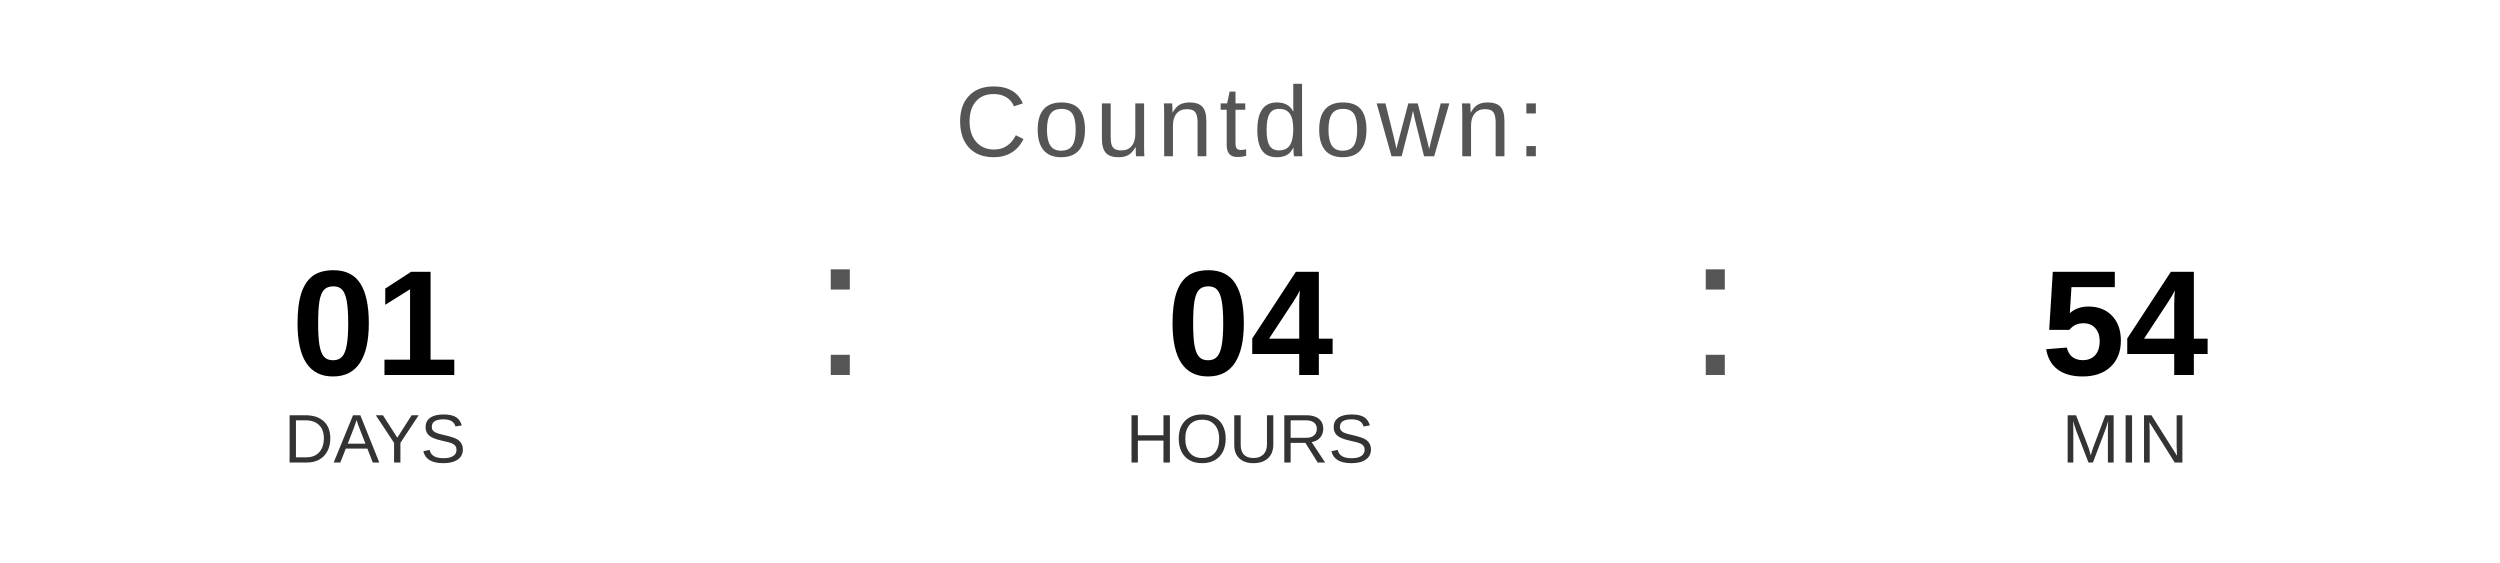
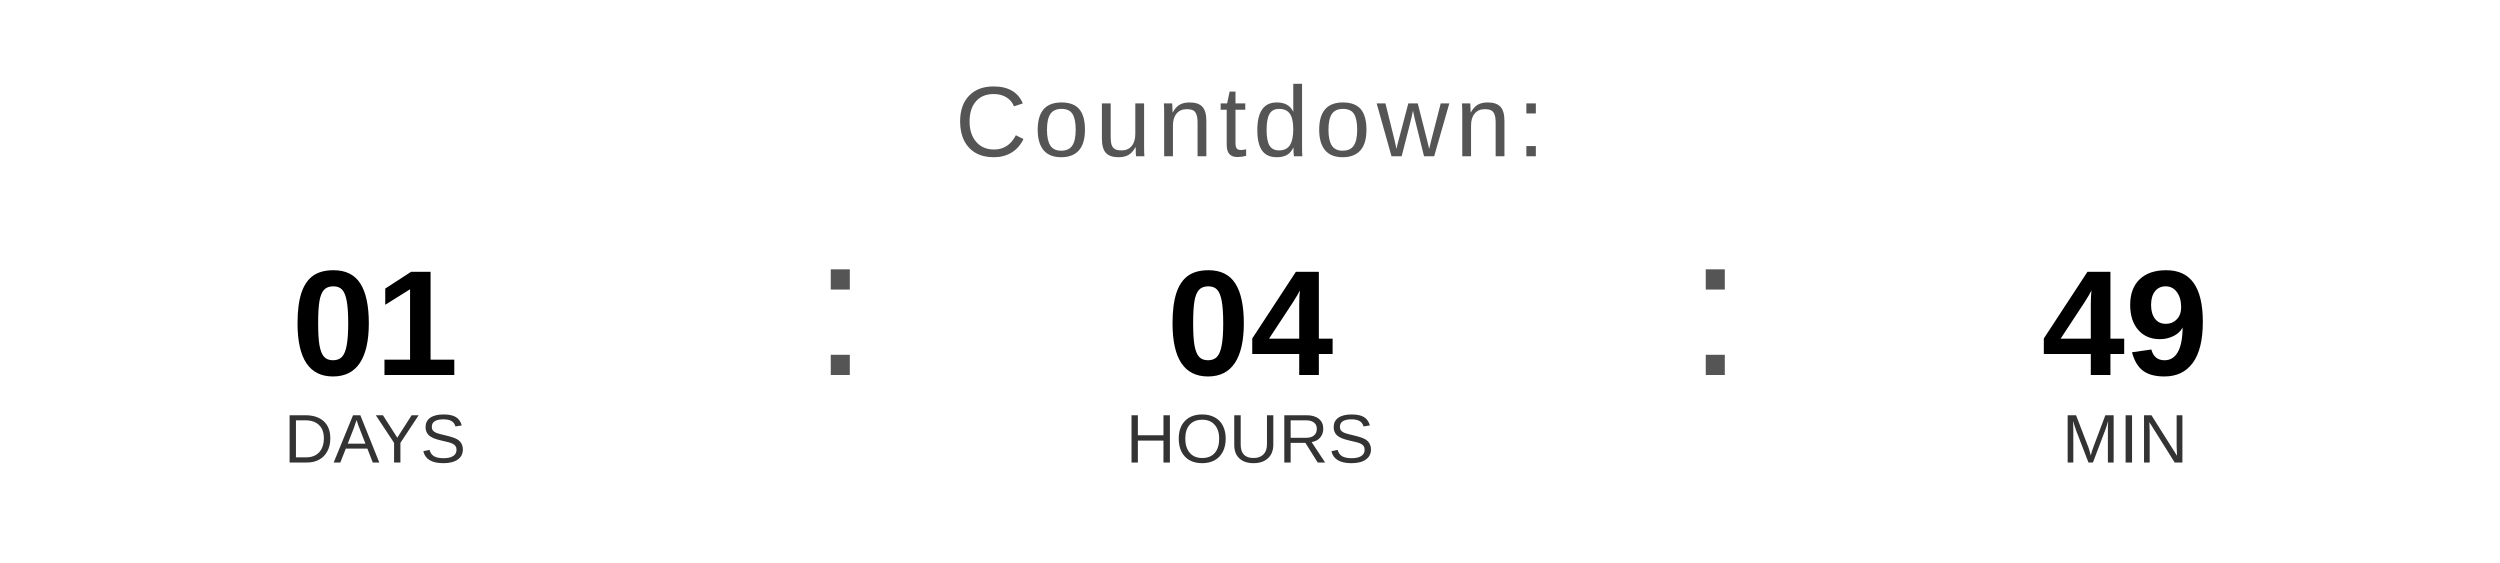
<svg xmlns="http://www.w3.org/2000/svg" width="400" height="90" viewBox="0 0 400 90">
  <text x="200" y="25" font-family="Arial, Helvetica, sans-serif" font-size="16" fill="#555555" text-anchor="middle" letter-spacing="1">
    Countdown:
  </text>
  <text x="60" y="60" font-family="Arial, Helvetica, sans-serif" font-size="24" font-weight="bold" fill="#000000" text-anchor="middle">01</text>
  <text x="60" y="74" font-family="Arial, Helvetica, sans-serif" font-size="11" fill="#333333" text-anchor="middle">DAYS</text>
  <text x="130" y="60" font-family="Arial, sans-serif" font-size="32" fill="#555555">:</text>
  <text x="200" y="60" font-family="Arial, Helvetica, sans-serif" font-size="24" font-weight="bold" fill="#000000" text-anchor="middle">04</text>
  <text x="200" y="74" font-family="Arial, Helvetica, sans-serif" font-size="11" fill="#333333" text-anchor="middle">HOURS</text>
  <text x="270" y="60" font-family="Arial, sans-serif" font-size="32" fill="#555555">:</text>
-   <text x="340" y="60" font-family="Arial, Helvetica, sans-serif" font-size="24" font-weight="bold" fill="#000000" text-anchor="middle">54</text>
+   <text x="340" y="60" font-family="Arial, Helvetica, sans-serif" font-size="24" font-weight="bold" fill="#000000" text-anchor="middle">49</text>
  <text x="340" y="74" font-family="Arial, Helvetica, sans-serif" font-size="11" fill="#333333" text-anchor="middle">MIN</text>
</svg>
